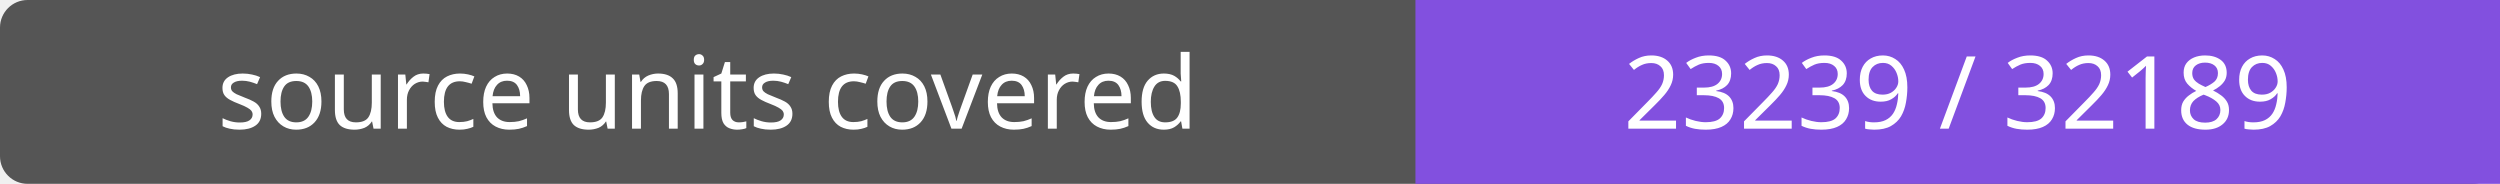
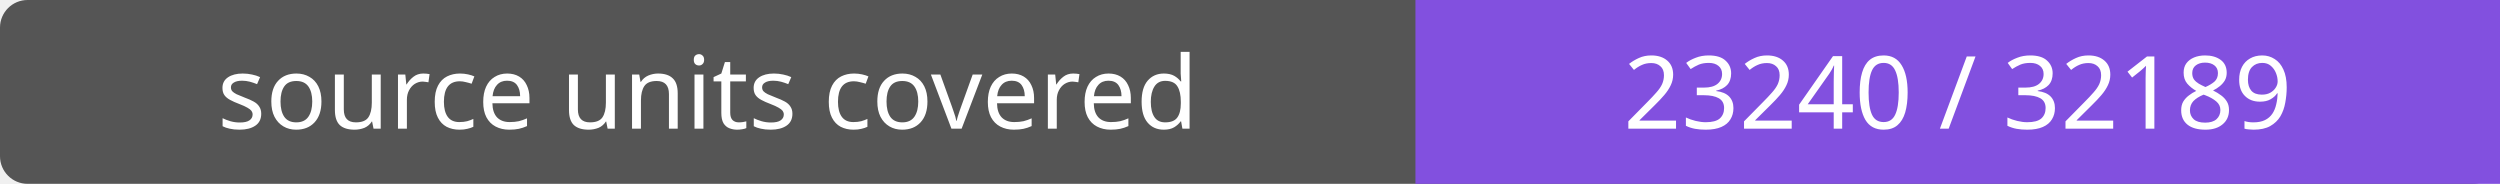
- <svg xmlns="http://www.w3.org/2000/svg" width="272" height="20" role="img" aria-label="source units covered: 23239 / 32189">
+ <svg xmlns="http://www.w3.org/2000/svg" width="272" height="20" role="img" aria-label="source units covered: 23240 / 32189">
  <rect width="272" height="20" rx="3" fill="#555" />
  <path fill="#8250df" d="M154 0h118v20H154z" />
  <g fill="#fff" text-anchor="middle" font-family="Verdana,sans-serif" font-size="11">
    <text x="77.0" y="14">source units covered</text>
-     <text x="213.0" y="14">23239 / 32189</text>
+     <text x="213.0" y="14">23240 / 32189</text>
  </g>
</svg>
